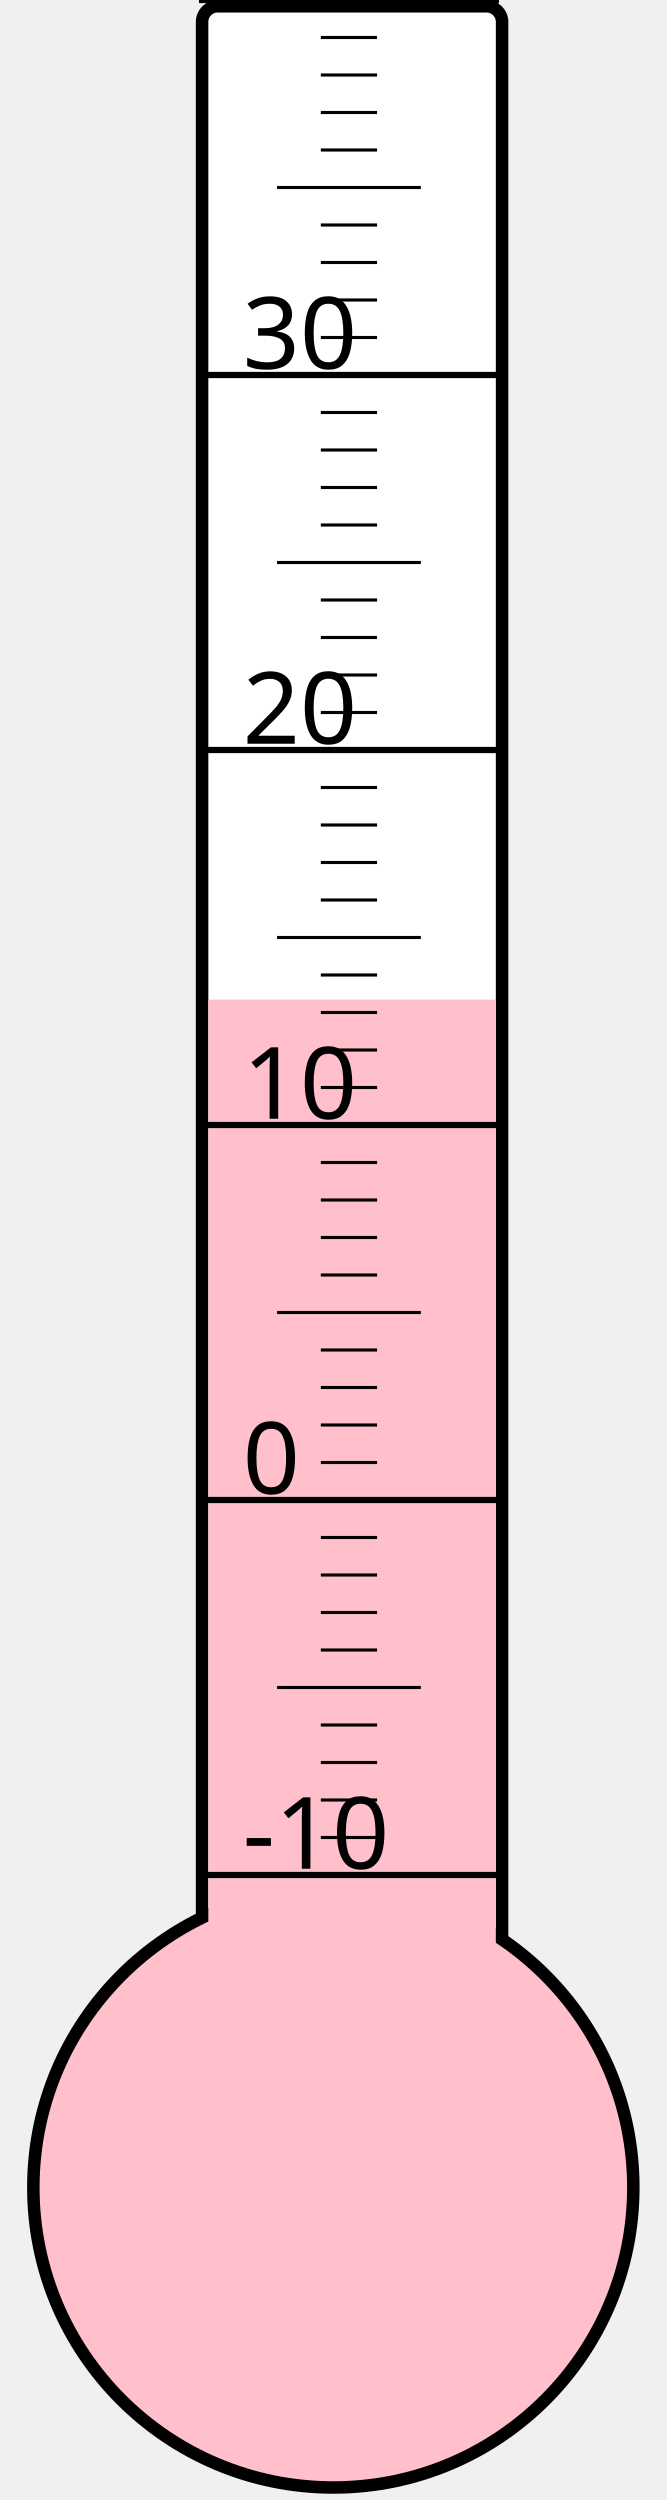
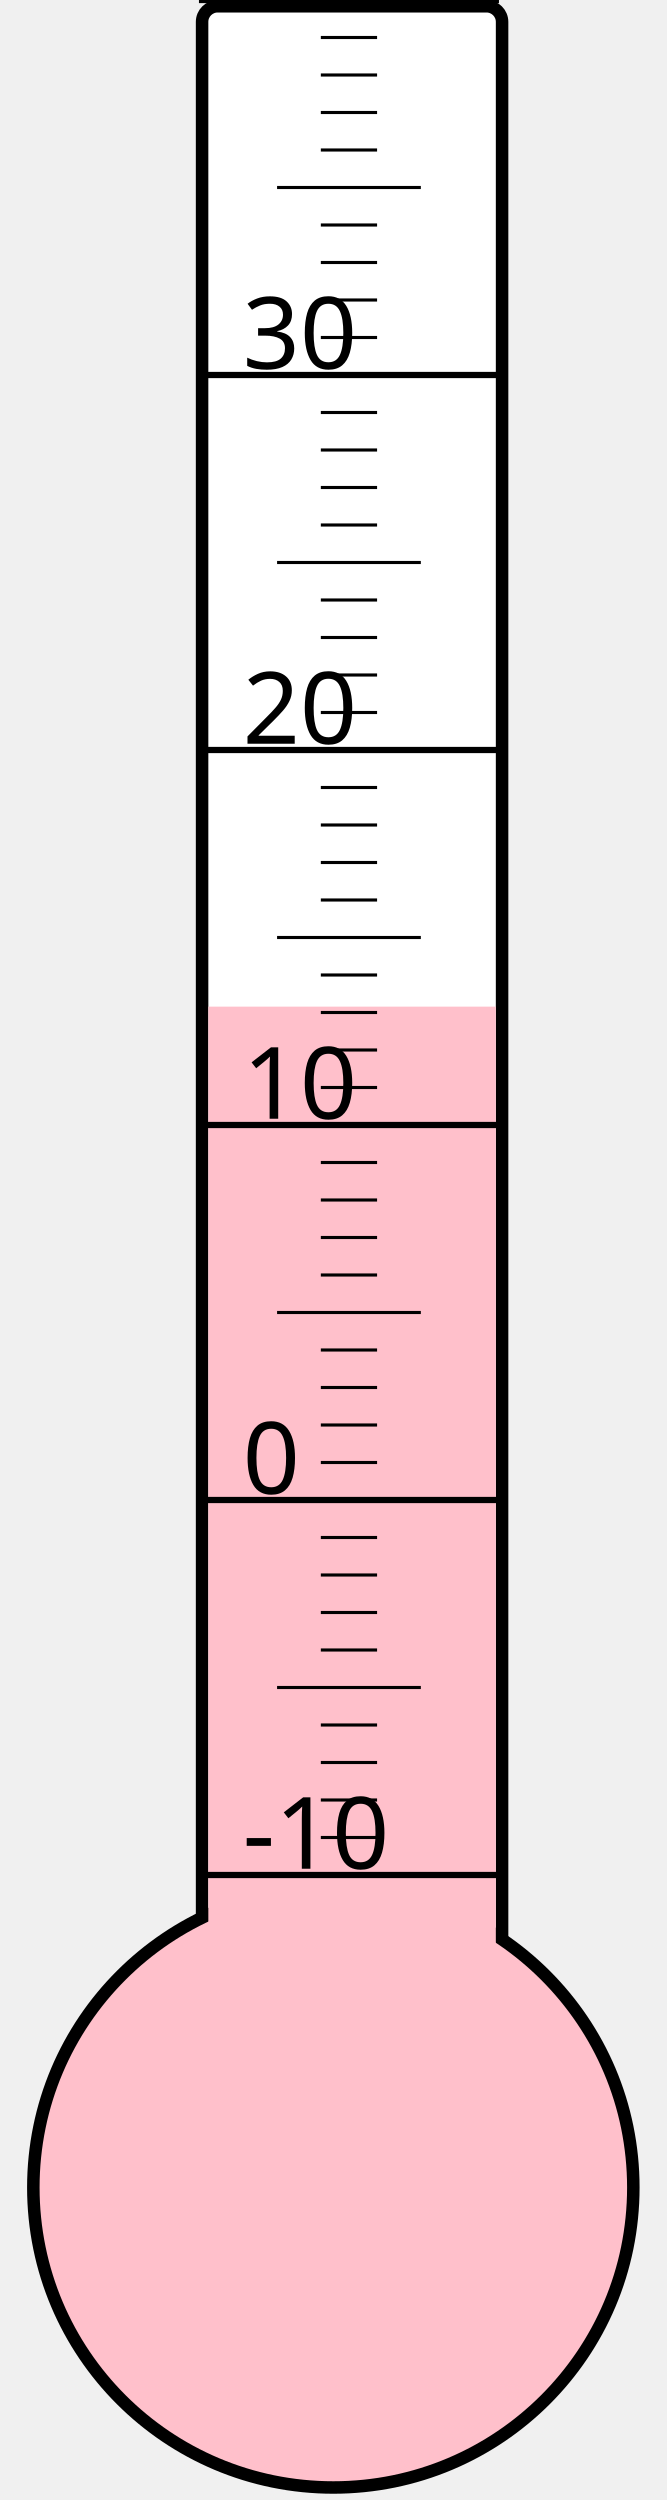
<svg xmlns="http://www.w3.org/2000/svg" width="40px" height="150px" viewBox="0 0 200 800">
  <rect width="200" height="800" x="0" y="0" style="fill: #ffffeb; fill-opacity: 0;" />
  <rect width="96" height="680" x="58" y="2" rx="5" ry="5" style="fill: white; fill-opacity: 1; stroke: black; stroke-width: 4;" />
  <circle cx="100" cy="700" r="96" style="fill: pink; stroke: black; stroke-width: 4;" />
-   <rect width="92" height="380.125" x="60" y="319.875" style="fill: pink; fill-opacity: 1; stroke-width: 0;" />
+   <rect width="92" height="377.875" x="60" y="322.125" style="fill: pink; fill-opacity: 1; stroke-width: 0;" />
  <text x="71" y="598" style="font-family: sans-serif; font-size: 24pt;">-10</text>
  <text x="71" y="478" style="font-family: sans-serif; font-size: 24pt;">0</text>
  <text x="71" y="358" style="font-family: sans-serif; font-size: 24pt;">10</text>
  <text x="71" y="238" style="font-family: sans-serif; font-size: 24pt;">20</text>
  <text x="71" y="118" style="font-family: sans-serif; font-size: 24pt;">30</text>
  <g style="stroke: black;">
    <line x1="57" y1="600" x2="153" y2="600" style="stroke-width: 2;" />
    <line x1="96" y1="588" x2="114" y2="588" style="stroke-width: 1;" />
    <line x1="96" y1="576" x2="114" y2="576" style="stroke-width: 1;" />
    <line x1="96" y1="564" x2="114" y2="564" style="stroke-width: 1;" />
    <line x1="96" y1="552" x2="114" y2="552" style="stroke-width: 1;" />
    <line x1="82" y1="540" x2="128" y2="540" style="stroke-width: 1;" />
    <line x1="96" y1="528" x2="114" y2="528" style="stroke-width: 1;" />
    <line x1="96" y1="516" x2="114" y2="516" style="stroke-width: 1;" />
    <line x1="96" y1="504" x2="114" y2="504" style="stroke-width: 1;" />
    <line x1="96" y1="492" x2="114" y2="492" style="stroke-width: 1;" />
    <line x1="57" y1="480" x2="153" y2="480" style="stroke-width: 2;" />
    <line x1="96" y1="468" x2="114" y2="468" style="stroke-width: 1;" />
    <line x1="96" y1="456" x2="114" y2="456" style="stroke-width: 1;" />
    <line x1="96" y1="444" x2="114" y2="444" style="stroke-width: 1;" />
    <line x1="96" y1="432" x2="114" y2="432" style="stroke-width: 1;" />
    <line x1="82" y1="420" x2="128" y2="420" style="stroke-width: 1;" />
    <line x1="96" y1="408" x2="114" y2="408" style="stroke-width: 1;" />
    <line x1="96" y1="396" x2="114" y2="396" style="stroke-width: 1;" />
    <line x1="96" y1="384" x2="114" y2="384" style="stroke-width: 1;" />
    <line x1="96" y1="372" x2="114" y2="372" style="stroke-width: 1;" />
    <line x1="57" y1="360" x2="153" y2="360" style="stroke-width: 2;" />
    <line x1="96" y1="348" x2="114" y2="348" style="stroke-width: 1;" />
    <line x1="96" y1="336" x2="114" y2="336" style="stroke-width: 1;" />
    <line x1="96" y1="324" x2="114" y2="324" style="stroke-width: 1;" />
    <line x1="96" y1="312" x2="114" y2="312" style="stroke-width: 1;" />
    <line x1="82" y1="300" x2="128" y2="300" style="stroke-width: 1;" />
    <line x1="96" y1="288" x2="114" y2="288" style="stroke-width: 1;" />
    <line x1="96" y1="276" x2="114" y2="276" style="stroke-width: 1;" />
    <line x1="96" y1="264" x2="114" y2="264" style="stroke-width: 1;" />
    <line x1="96" y1="252" x2="114" y2="252" style="stroke-width: 1;" />
    <line x1="57" y1="240" x2="153" y2="240" style="stroke-width: 2;" />
    <line x1="96" y1="228" x2="114" y2="228" style="stroke-width: 1;" />
    <line x1="96" y1="216" x2="114" y2="216" style="stroke-width: 1;" />
    <line x1="96" y1="204" x2="114" y2="204" style="stroke-width: 1;" />
    <line x1="96" y1="192" x2="114" y2="192" style="stroke-width: 1;" />
    <line x1="82" y1="180" x2="128" y2="180" style="stroke-width: 1;" />
    <line x1="96" y1="168" x2="114" y2="168" style="stroke-width: 1;" />
    <line x1="96" y1="156" x2="114" y2="156" style="stroke-width: 1;" />
    <line x1="96" y1="144" x2="114" y2="144" style="stroke-width: 1;" />
    <line x1="96" y1="132" x2="114" y2="132" style="stroke-width: 1;" />
    <line x1="57" y1="120" x2="153" y2="120" style="stroke-width: 2;" />
    <line x1="96" y1="108" x2="114" y2="108" style="stroke-width: 1;" />
    <line x1="96" y1="96" x2="114" y2="96" style="stroke-width: 1;" />
    <line x1="96" y1="84" x2="114" y2="84" style="stroke-width: 1;" />
    <line x1="96" y1="72" x2="114" y2="72" style="stroke-width: 1;" />
    <line x1="82" y1="60" x2="128" y2="60" style="stroke-width: 1;" />
    <line x1="96" y1="48" x2="114" y2="48" style="stroke-width: 1;" />
    <line x1="96" y1="36" x2="114" y2="36" style="stroke-width: 1;" />
    <line x1="96" y1="24" x2="114" y2="24" style="stroke-width: 1;" />
    <line x1="96" y1="12" x2="114" y2="12" style="stroke-width: 1;" />
    <line x1="57" y1="0" x2="153" y2="0" style="stroke-width: 2;" />
  </g>
</svg>
